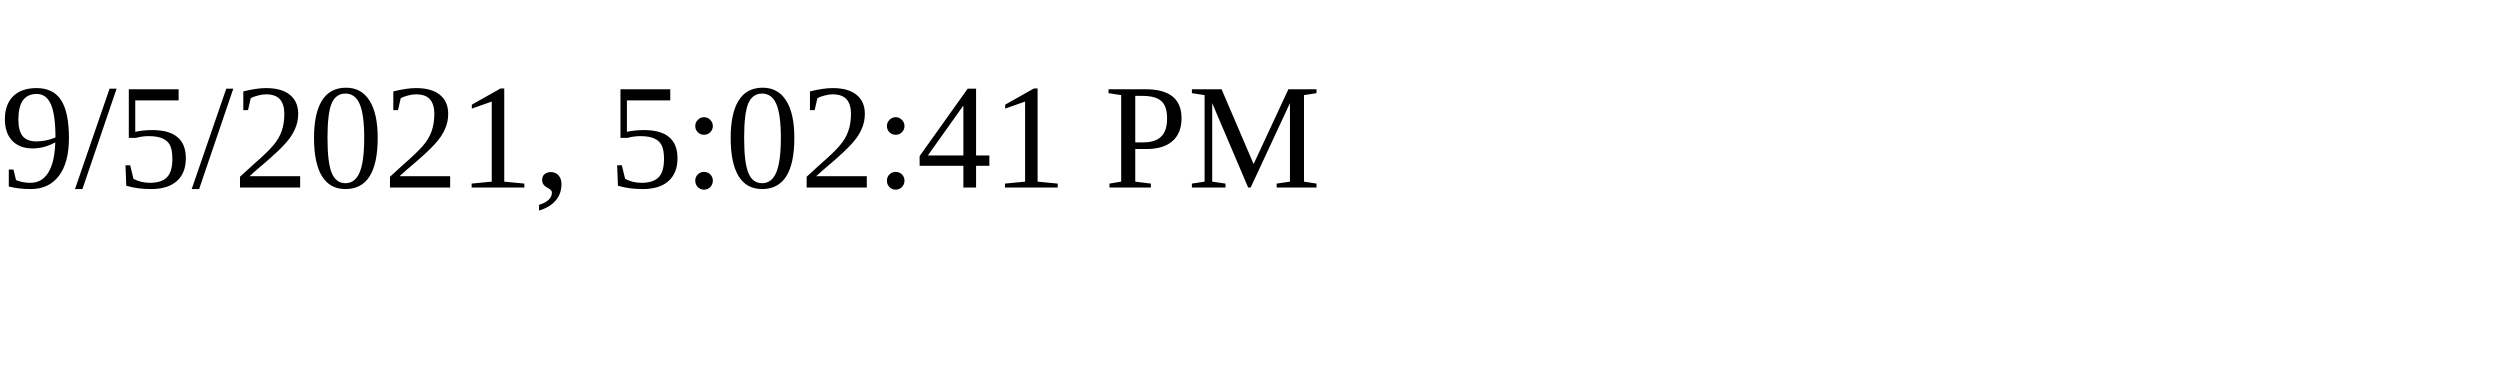
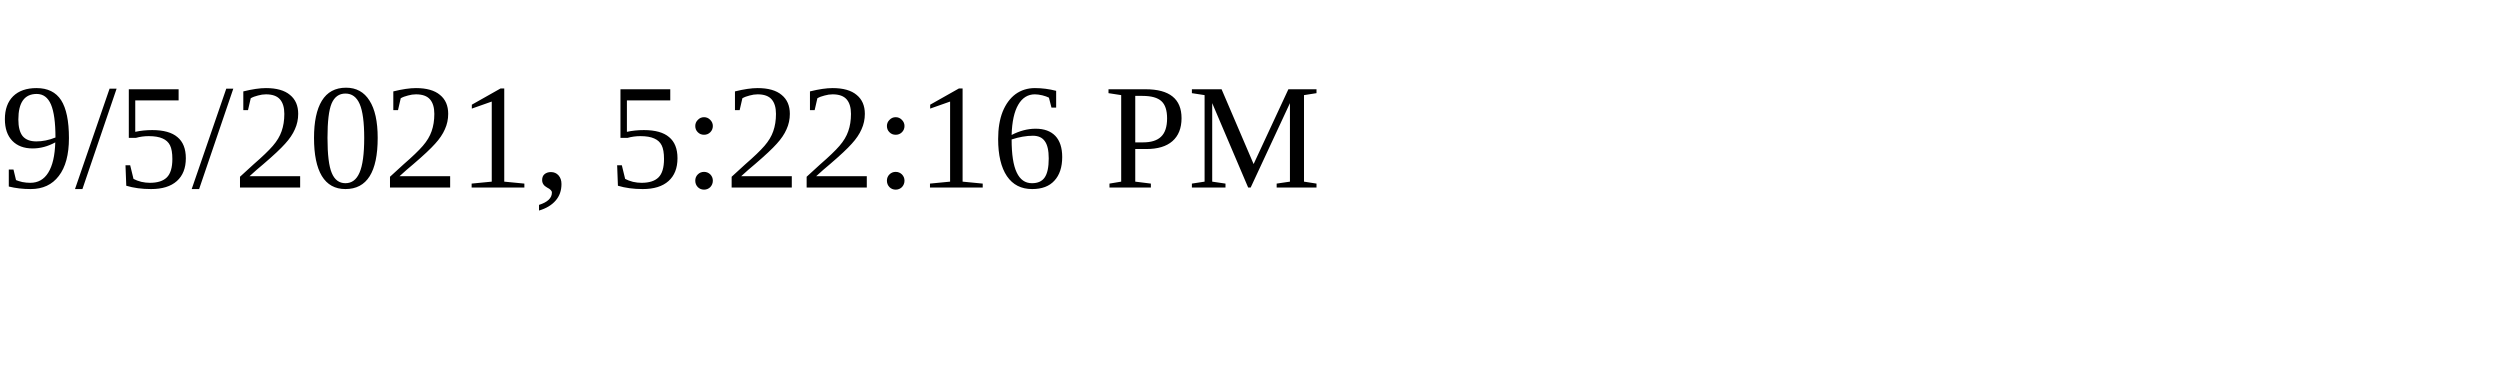
<svg xmlns="http://www.w3.org/2000/svg" height="30" width="200">
-   <text x="0" y="15">9/5/2021, 5:02:41 PM</text>
+   <text x="0" y="15">9/5/2021, 5:22:16 PM</text>
</svg>
